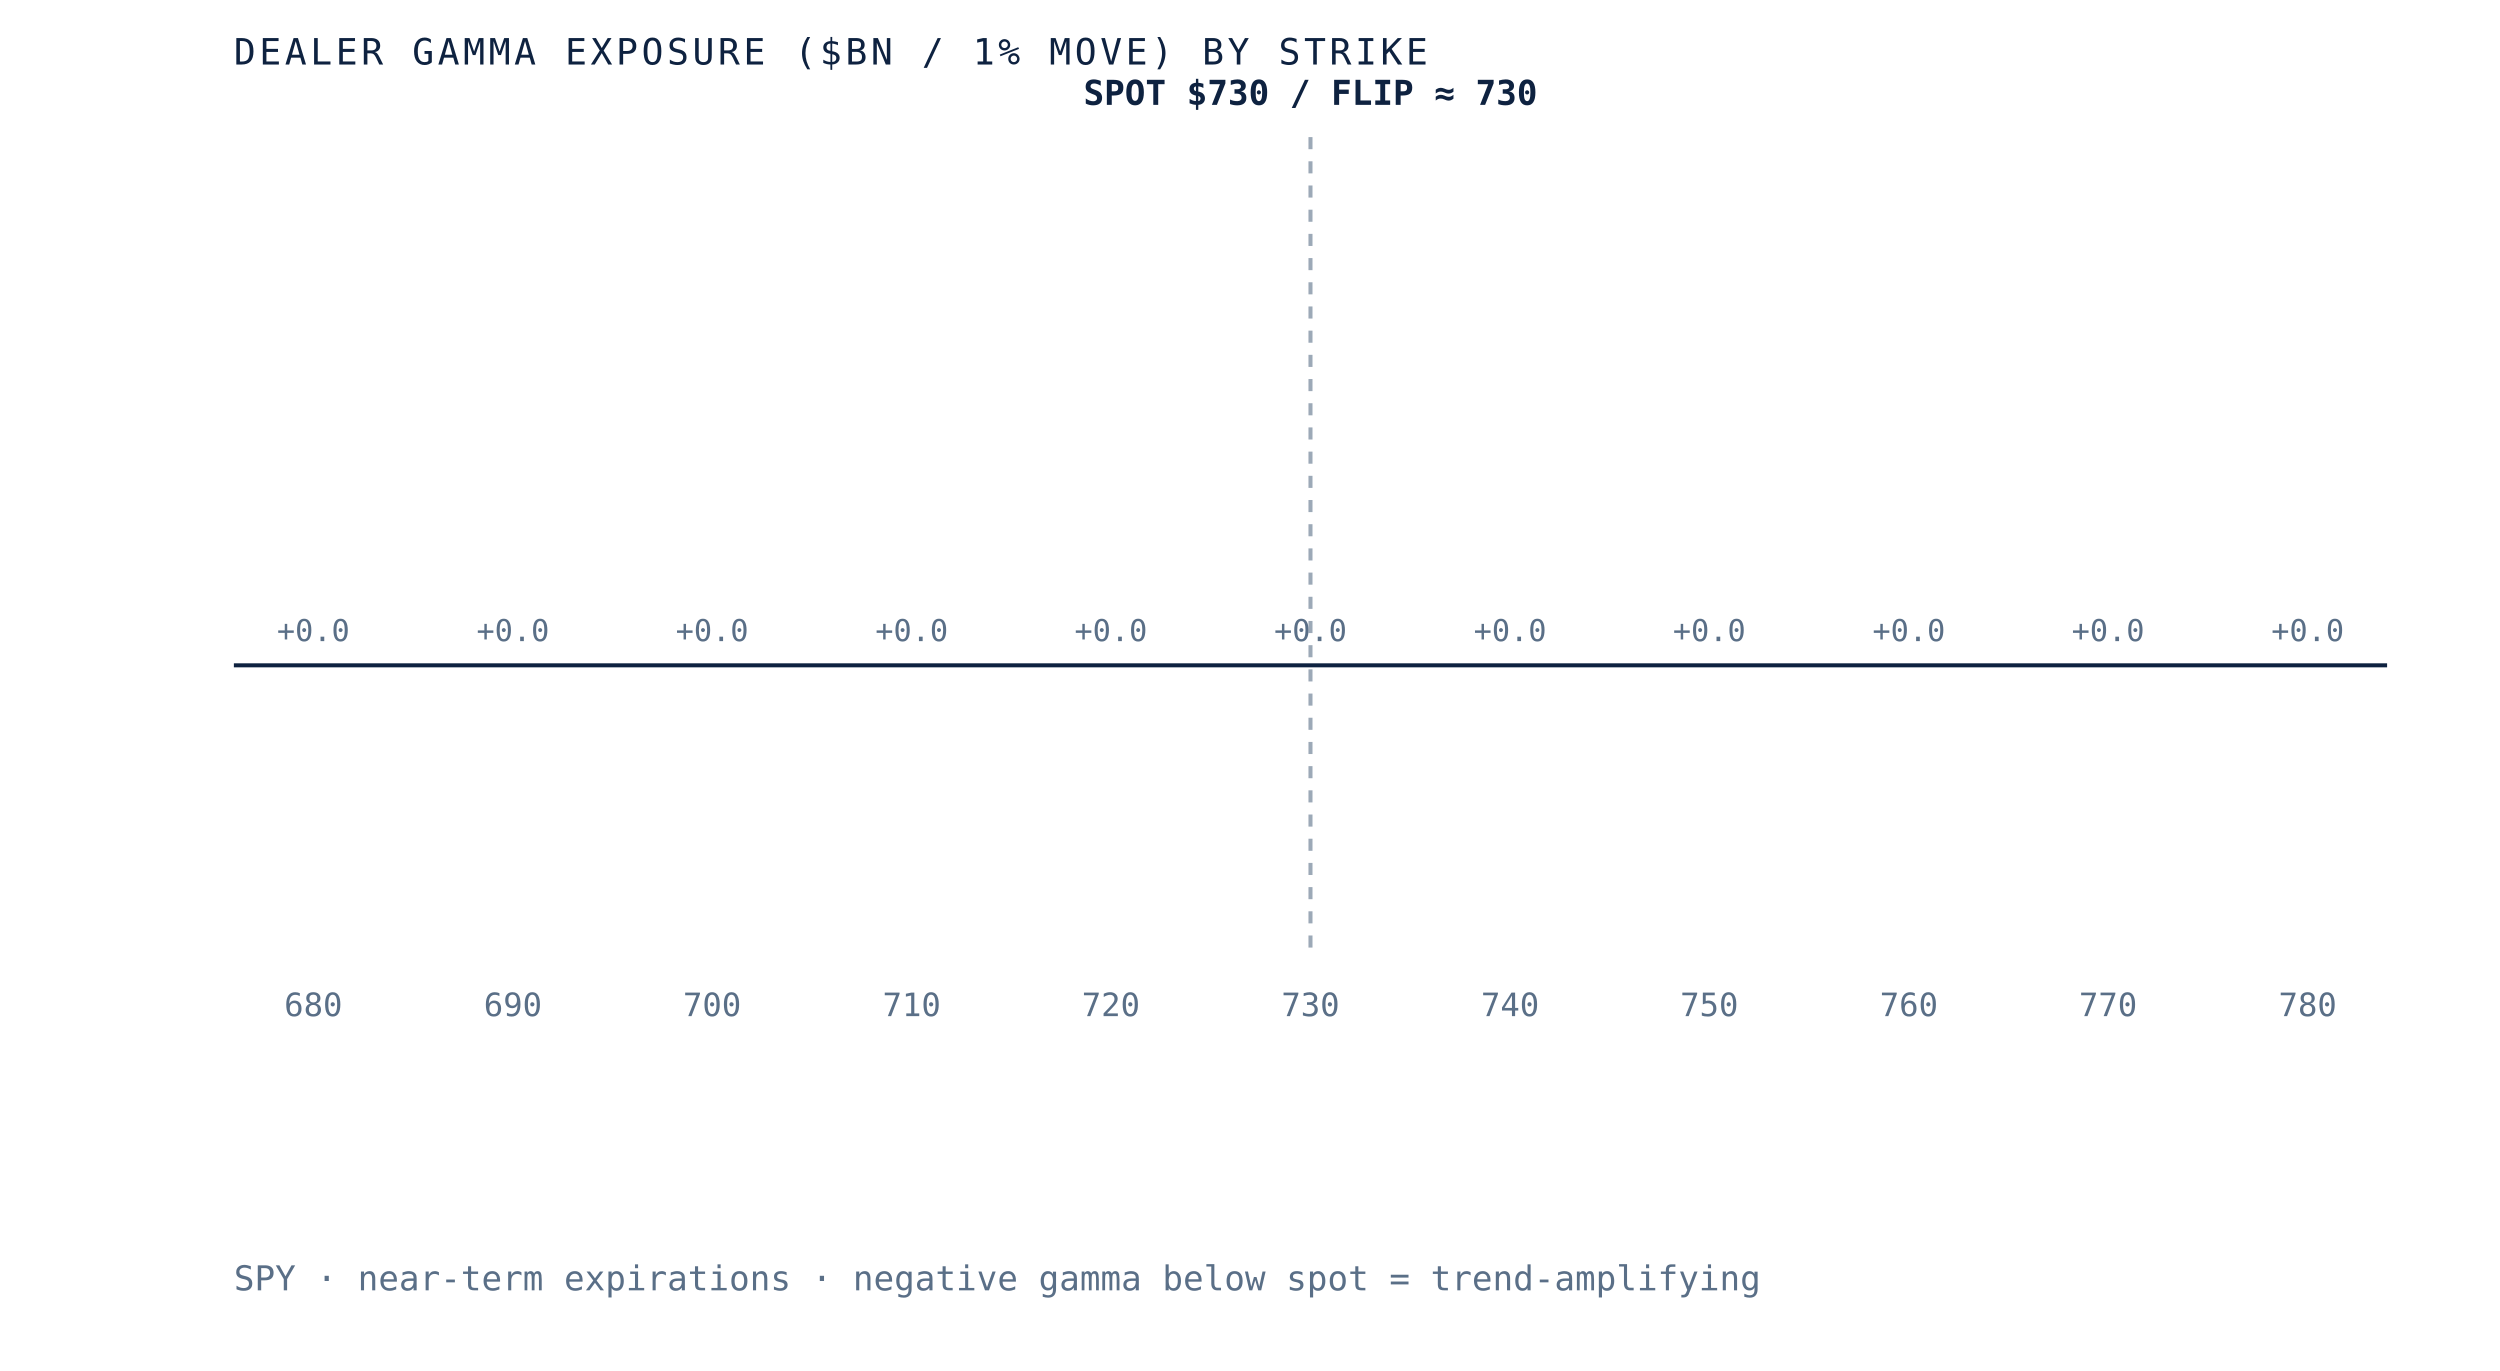
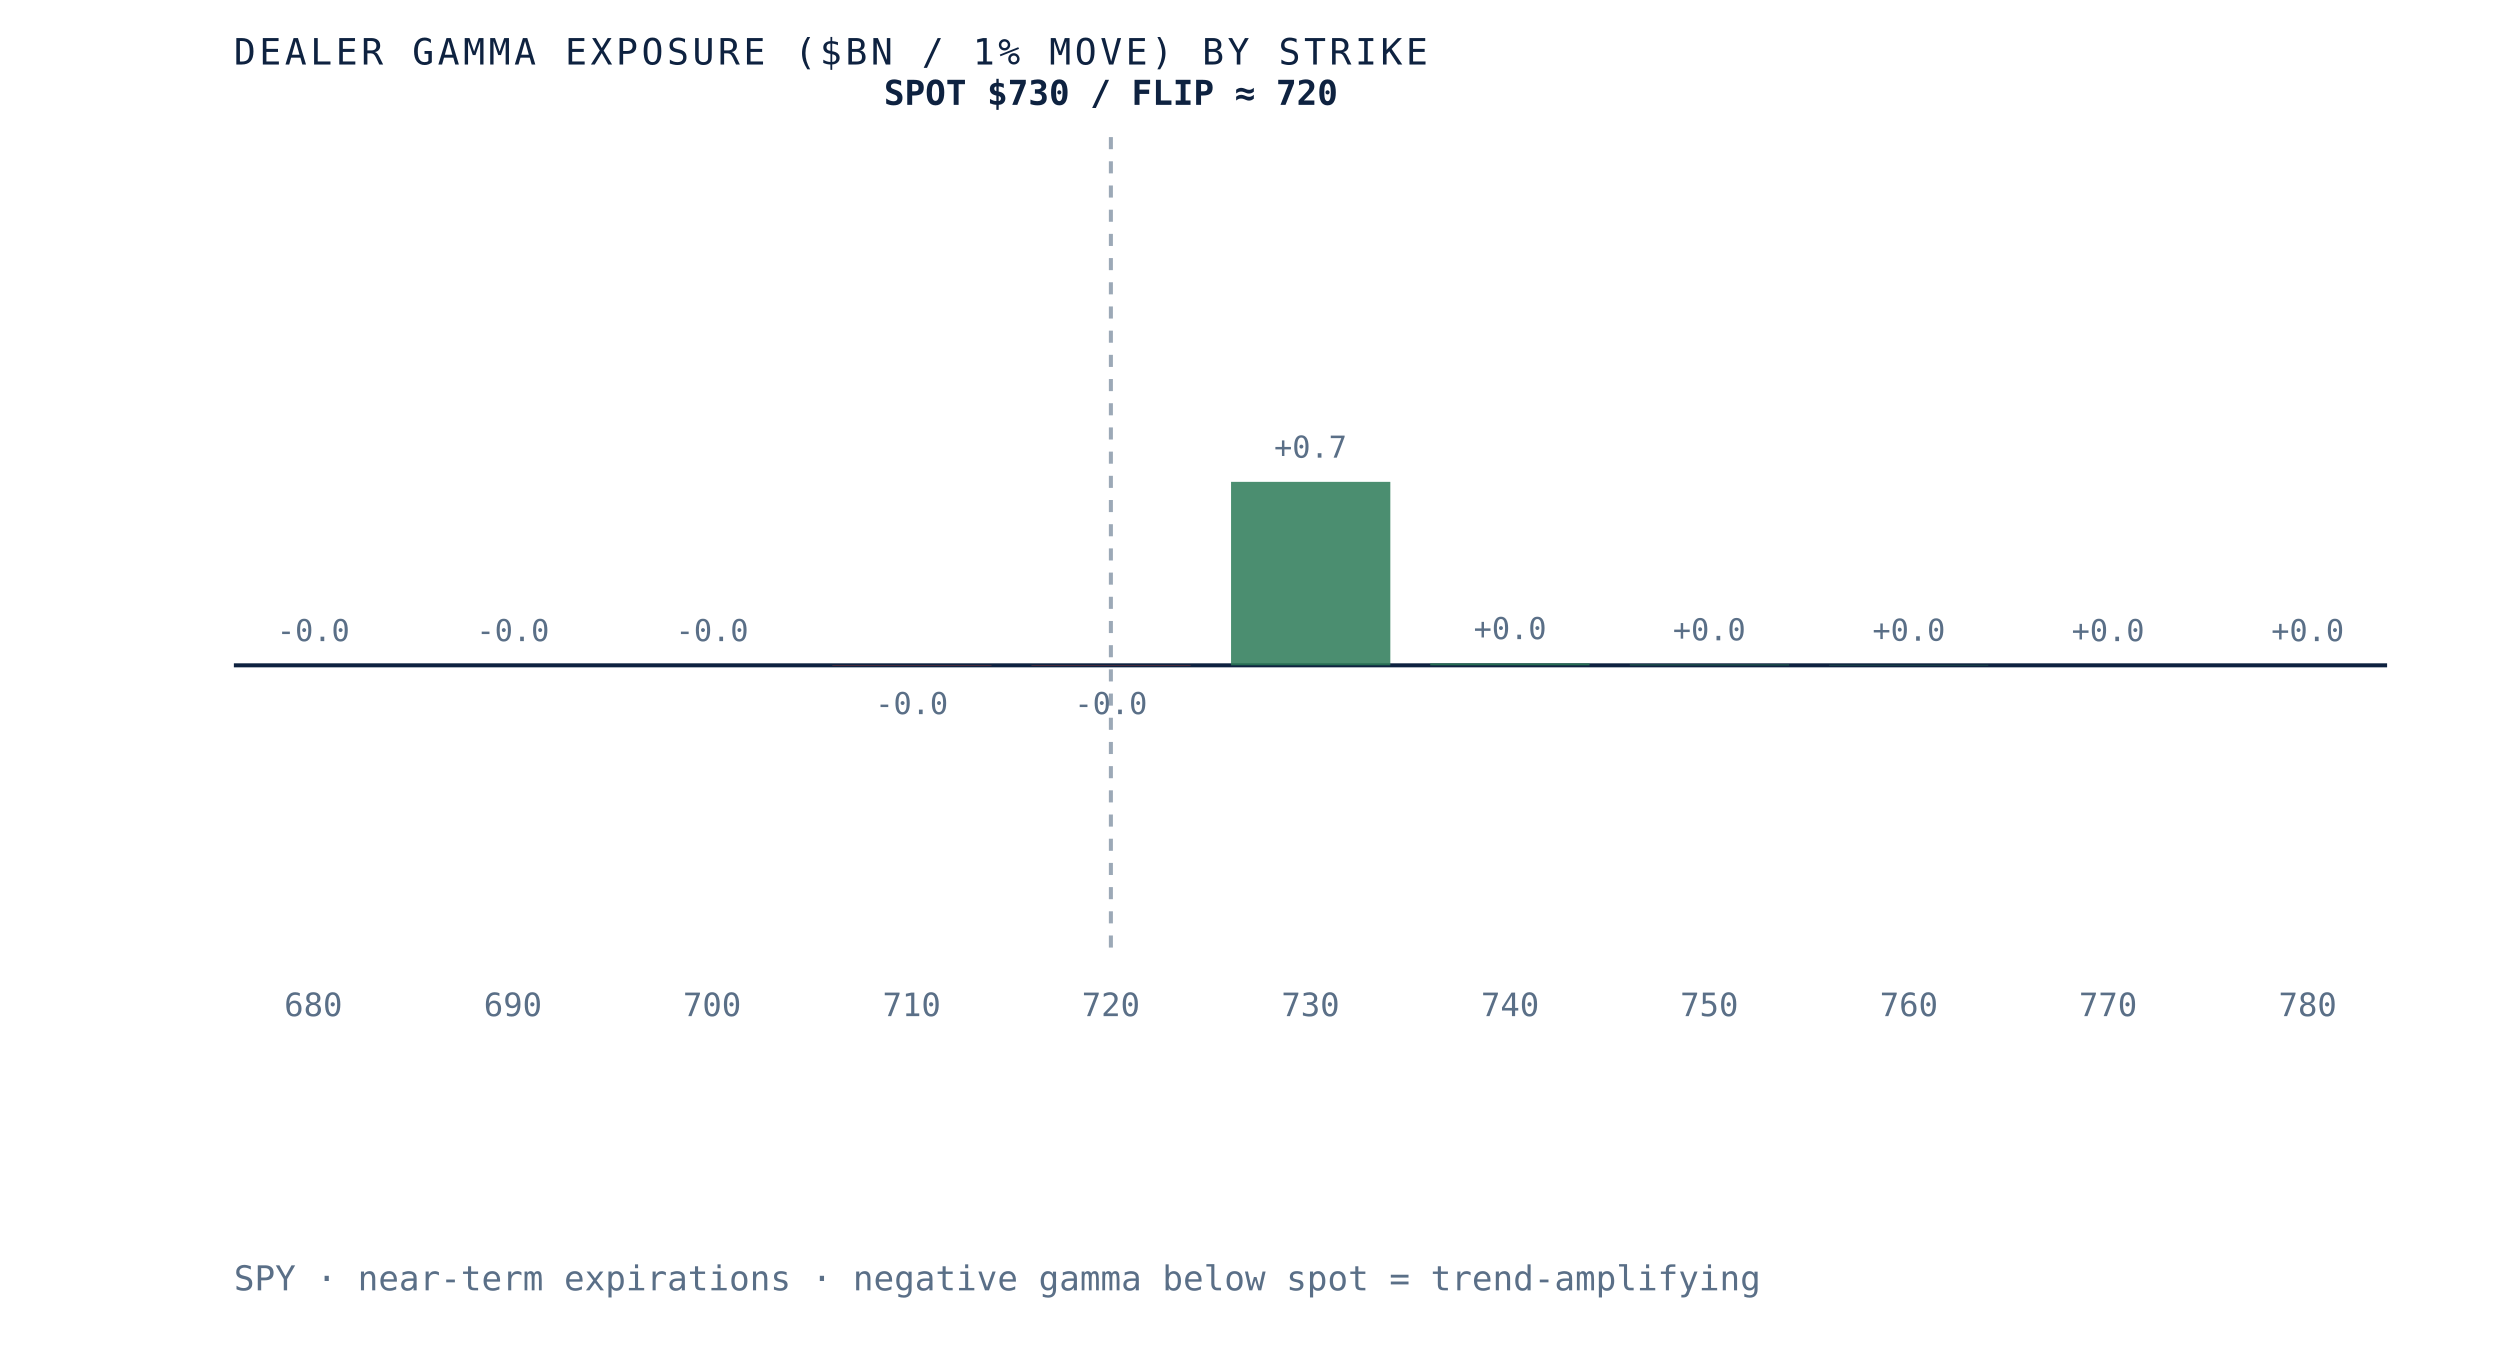
- <svg xmlns="http://www.w3.org/2000/svg" viewBox="0 0 620 340" role="img" aria-label="Dealer gamma exposure by strike for SPY, negative below spot and positive above, gamma flip near 730" preserveAspectRatio="xMidYMid meet" style="width:100%;height:auto;display:block">
+ <svg xmlns="http://www.w3.org/2000/svg" viewBox="0 0 620 340" role="img" aria-label="Dealer gamma exposure by strike for SPY, negative below spot and positive above, gamma flip near 720" preserveAspectRatio="xMidYMid meet" style="width:100%;height:auto;display:block">
  <rect x="0" y="0" width="620" height="340" fill="white" />
  <line x1="58" y1="165" x2="592" y2="165" stroke="#0e2240" stroke-width="1" />
-   <line x1="325.0" y1="34" x2="325.0" y2="235" stroke="#5a6f87" stroke-width="1" stroke-dasharray="3 3" opacity="0.6" />
+   <line x1="275.5" y1="34" x2="275.5" y2="235" stroke="#5a6f87" stroke-width="1" stroke-dasharray="3 3" opacity="0.6" />
  <rect x="58.0" y="165.0" width="39.5" height="0.0" fill="#d8dfe9" opacity="0.85" />
-   <text x="77.7" y="159.0" text-anchor="middle" font-family="'JetBrains Mono', monospace" font-size="7.5" fill="#5a6f87">+0.0</text>
+   <text x="77.7" y="159.0" text-anchor="middle" font-family="'JetBrains Mono', monospace" font-size="7.5" fill="#5a6f87">-0.0</text>
  <text x="77.7" y="252" text-anchor="middle" font-family="'JetBrains Mono', monospace" font-size="8" fill="#5a6f87">680</text>
  <rect x="107.5" y="165.0" width="39.5" height="0.0" fill="#d8dfe9" opacity="0.85" />
-   <text x="127.2" y="159.0" text-anchor="middle" font-family="'JetBrains Mono', monospace" font-size="7.5" fill="#5a6f87">+0.0</text>
+   <text x="127.2" y="159.0" text-anchor="middle" font-family="'JetBrains Mono', monospace" font-size="7.5" fill="#5a6f87">-0.0</text>
  <text x="127.2" y="252" text-anchor="middle" font-family="'JetBrains Mono', monospace" font-size="8" fill="#5a6f87">690</text>
  <rect x="156.9" y="165.0" width="39.5" height="0.0" fill="#d8dfe9" opacity="0.85" />
-   <text x="176.6" y="159.0" text-anchor="middle" font-family="'JetBrains Mono', monospace" font-size="7.5" fill="#5a6f87">+0.0</text>
+   <text x="176.6" y="159.0" text-anchor="middle" font-family="'JetBrains Mono', monospace" font-size="7.5" fill="#5a6f87">-0.0</text>
  <text x="176.6" y="252" text-anchor="middle" font-family="'JetBrains Mono', monospace" font-size="8" fill="#5a6f87">700</text>
-   <rect x="206.4" y="165.0" width="39.5" height="0.0" fill="#d8dfe9" opacity="0.85" />
-   <text x="226.1" y="159.0" text-anchor="middle" font-family="'JetBrains Mono', monospace" font-size="7.5" fill="#5a6f87">+0.0</text>
+   <rect x="206.4" y="165.0" width="39.5" height="0.1" fill="#b23b2e" opacity="0.85" />
+   <text x="226.1" y="177.1" text-anchor="middle" font-family="'JetBrains Mono', monospace" font-size="7.5" fill="#5a6f87">-0.0</text>
  <text x="226.1" y="252" text-anchor="middle" font-family="'JetBrains Mono', monospace" font-size="8" fill="#5a6f87">710</text>
-   <rect x="255.8" y="165.0" width="39.5" height="0.0" fill="#d8dfe9" opacity="0.85" />
-   <text x="275.5" y="159.0" text-anchor="middle" font-family="'JetBrains Mono', monospace" font-size="7.5" fill="#5a6f87">+0.0</text>
+   <rect x="255.8" y="165.0" width="39.5" height="0.1" fill="#b23b2e" opacity="0.85" />
+   <text x="275.5" y="177.1" text-anchor="middle" font-family="'JetBrains Mono', monospace" font-size="7.5" fill="#5a6f87">-0.0</text>
  <text x="275.5" y="252" text-anchor="middle" font-family="'JetBrains Mono', monospace" font-size="8" fill="#5a6f87">720</text>
-   <rect x="305.3" y="165.0" width="39.5" height="0.0" fill="#d8dfe9" opacity="0.85" />
-   <text x="325.0" y="159.0" text-anchor="middle" font-family="'JetBrains Mono', monospace" font-size="7.5" fill="#5a6f87">+0.0</text>
+   <rect x="305.3" y="119.5" width="39.5" height="45.5" fill="#2c7a57" opacity="0.85" />
+   <text x="325.0" y="113.5" text-anchor="middle" font-family="'JetBrains Mono', monospace" font-size="7.5" fill="#5a6f87">+0.7</text>
  <text x="325.0" y="252" text-anchor="middle" font-family="'JetBrains Mono', monospace" font-size="8" fill="#5a6f87">730</text>
-   <rect x="354.7" y="165.0" width="39.5" height="0.0" fill="#d8dfe9" opacity="0.85" />
-   <text x="374.5" y="159.0" text-anchor="middle" font-family="'JetBrains Mono', monospace" font-size="7.5" fill="#5a6f87">+0.0</text>
+   <rect x="354.7" y="164.5" width="39.5" height="0.5" fill="#2c7a57" opacity="0.85" />
+   <text x="374.5" y="158.5" text-anchor="middle" font-family="'JetBrains Mono', monospace" font-size="7.5" fill="#5a6f87">+0.0</text>
  <text x="374.5" y="252" text-anchor="middle" font-family="'JetBrains Mono', monospace" font-size="8" fill="#5a6f87">740</text>
-   <rect x="404.2" y="165.0" width="39.5" height="0.0" fill="#d8dfe9" opacity="0.85" />
-   <text x="423.9" y="159.0" text-anchor="middle" font-family="'JetBrains Mono', monospace" font-size="7.5" fill="#5a6f87">+0.0</text>
+   <rect x="404.2" y="164.8" width="39.5" height="0.2" fill="#2c7a57" opacity="0.85" />
+   <text x="423.9" y="158.8" text-anchor="middle" font-family="'JetBrains Mono', monospace" font-size="7.5" fill="#5a6f87">+0.0</text>
  <text x="423.9" y="252" text-anchor="middle" font-family="'JetBrains Mono', monospace" font-size="8" fill="#5a6f87">750</text>
-   <rect x="453.6" y="165.0" width="39.5" height="0.0" fill="#d8dfe9" opacity="0.85" />
-   <text x="473.4" y="159.0" text-anchor="middle" font-family="'JetBrains Mono', monospace" font-size="7.5" fill="#5a6f87">+0.0</text>
+   <rect x="453.6" y="164.9" width="39.5" height="0.1" fill="#2c7a57" opacity="0.85" />
+   <text x="473.4" y="158.9" text-anchor="middle" font-family="'JetBrains Mono', monospace" font-size="7.5" fill="#5a6f87">+0.0</text>
  <text x="473.4" y="252" text-anchor="middle" font-family="'JetBrains Mono', monospace" font-size="8" fill="#5a6f87">760</text>
  <rect x="503.1" y="165.0" width="39.5" height="0.0" fill="#d8dfe9" opacity="0.85" />
  <text x="522.8" y="159.0" text-anchor="middle" font-family="'JetBrains Mono', monospace" font-size="7.5" fill="#5a6f87">+0.0</text>
  <text x="522.8" y="252" text-anchor="middle" font-family="'JetBrains Mono', monospace" font-size="8" fill="#5a6f87">770</text>
  <rect x="552.5" y="165.0" width="39.5" height="0.0" fill="#d8dfe9" opacity="0.85" />
  <text x="572.3" y="159.0" text-anchor="middle" font-family="'JetBrains Mono', monospace" font-size="7.5" fill="#5a6f87">+0.0</text>
  <text x="572.3" y="252" text-anchor="middle" font-family="'JetBrains Mono', monospace" font-size="8" fill="#5a6f87">780</text>
-   <text x="325.0" y="26" text-anchor="middle" font-family="'JetBrains Mono', monospace" font-size="8.5" font-weight="bold" fill="#0e2240">SPOT $730 / FLIP ≈ 730</text>
+   <text x="275.5" y="26" text-anchor="middle" font-family="'JetBrains Mono', monospace" font-size="8.5" font-weight="bold" fill="#0e2240">SPOT $730 / FLIP ≈ 720</text>
  <text x="58" y="16" font-family="'JetBrains Mono', monospace" font-size="9" letter-spacing="0.1em" fill="#0e2240">DEALER GAMMA EXPOSURE ($BN / 1% MOVE) BY STRIKE</text>
  <text x="58" y="320" font-family="'JetBrains Mono', monospace" font-size="8.5" fill="#5a6f87">SPY · near-term expirations · negative gamma below spot = trend-amplifying</text>
</svg>
